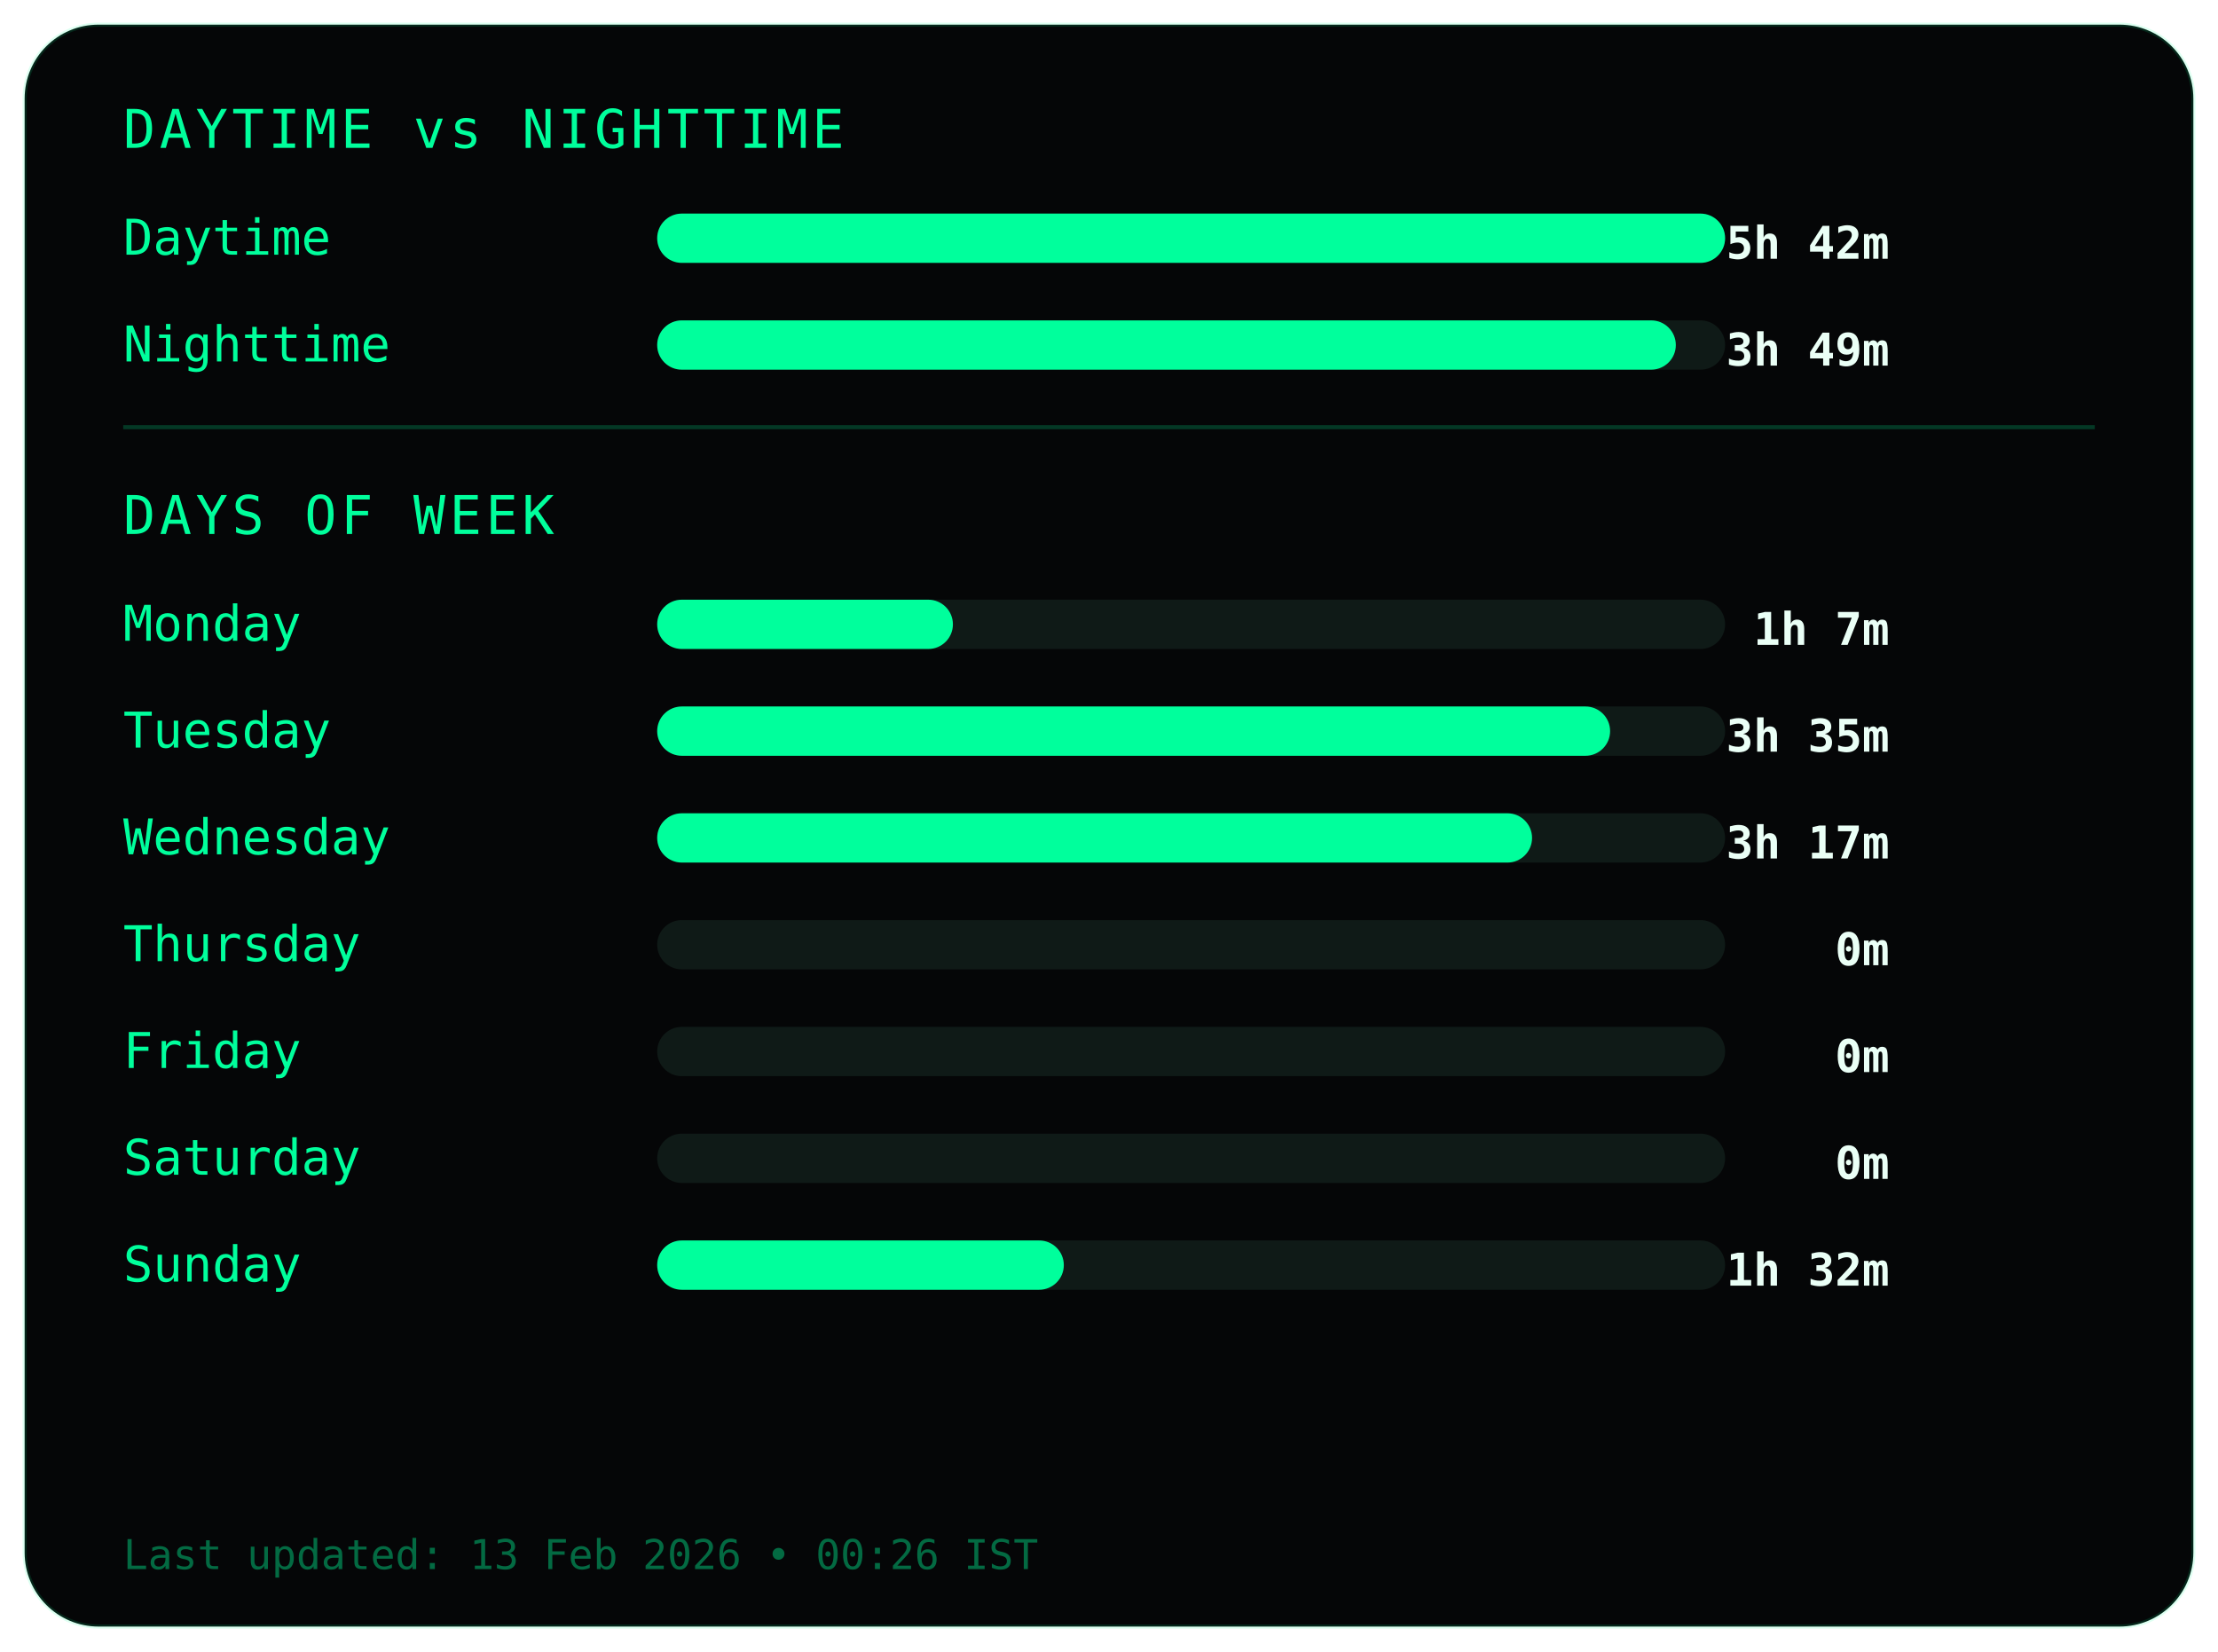
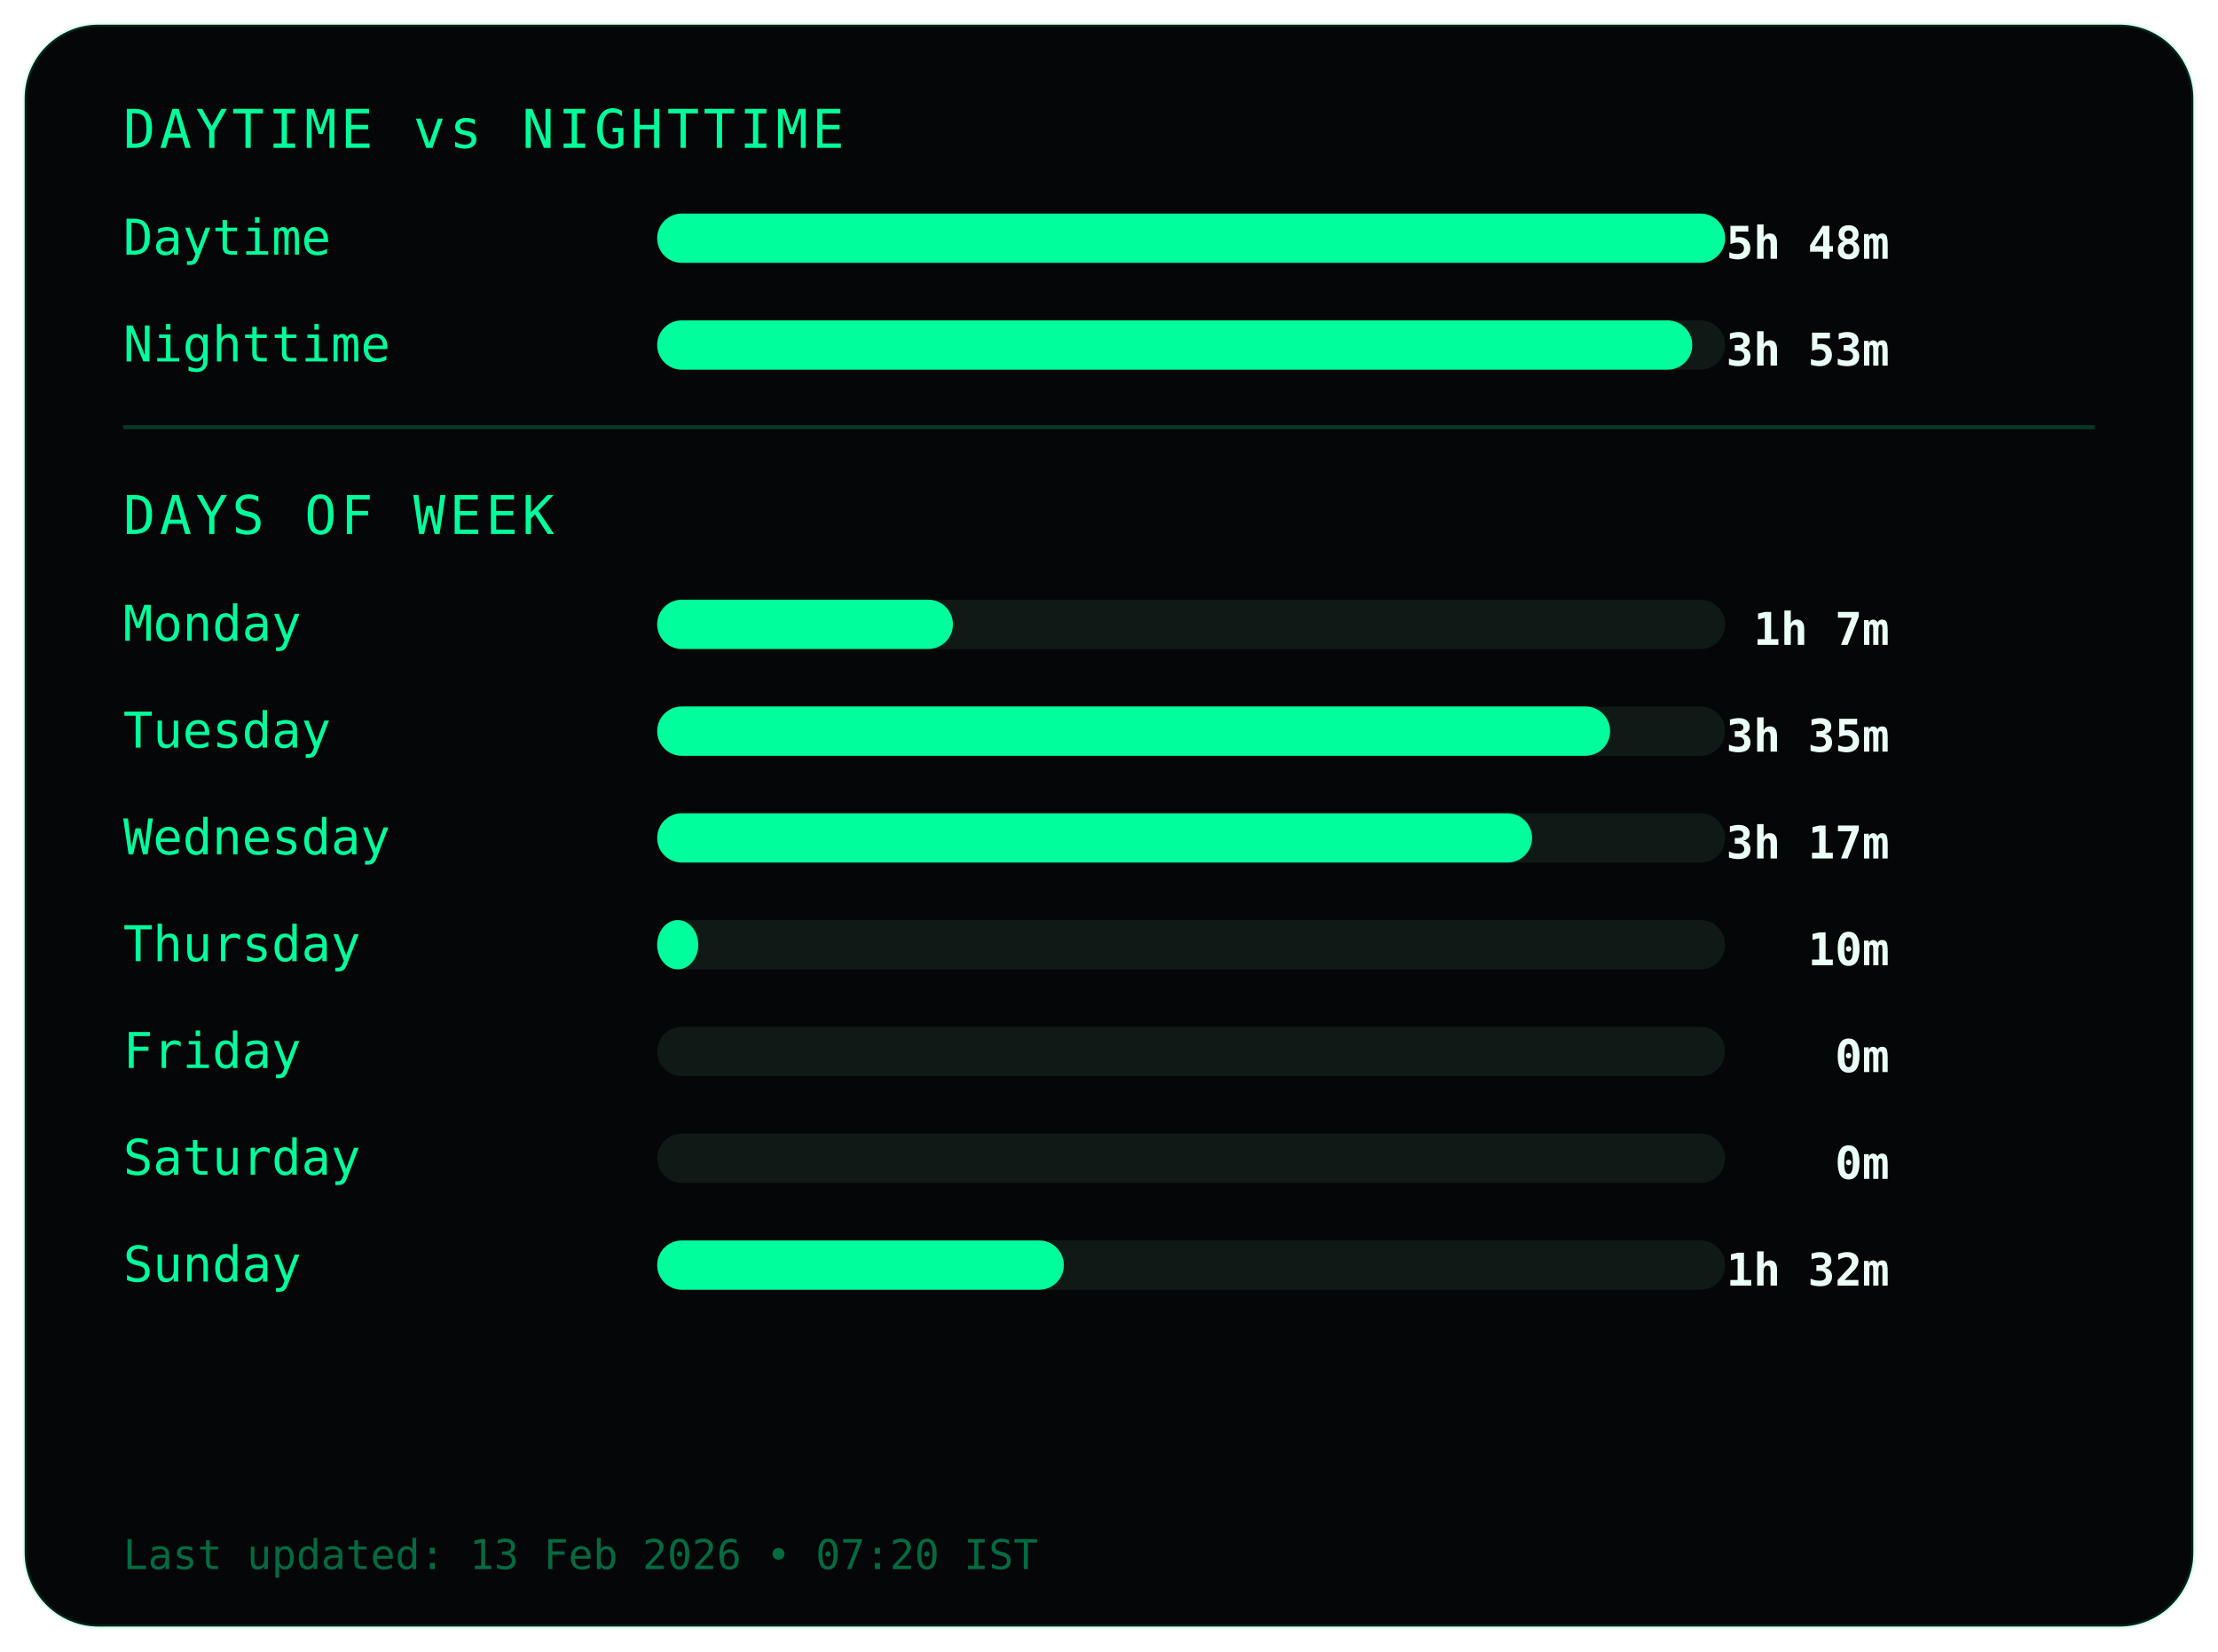
<svg xmlns="http://www.w3.org/2000/svg" width="540" height="402">
  <style>
.frame {
  fill:#050607;
  stroke:#00ff9c22;
  stroke-width:1;
}
.title {
  fill:#00ff9c;
  font-family:monospace;
  font-size:13px;
  letter-spacing:1px;
}
.label {
  fill:#00ff9c;
  font-family:monospace;
  font-size:12px;
}
.value {
  fill:#eafff6;
  font-family:monospace;
  font-size:11px;
  font-weight:bold;
  text-anchor:end;
}
.bar-bg { fill:#0f1a17; }
.bar { fill:#00ff9c; }
.divider { stroke:#00ff9c33; }
.footer {
  fill:#00ff9c66;
  font-family:monospace;
  font-size:10px;
}
</style>
  <rect class="frame" x="6" y="6" rx="18" width="528" height="390" />
  <text class="title" x="30" y="36">DAYTIME vs NIGHTTIME</text>
  <text class="label" x="30" y="62">Daytime</text>
  <rect class="bar-bg" x="160" y="52" width="260" height="12" rx="6" />
  <rect class="bar" x="160" y="52" width="260" height="12" rx="6" />
-   <text class="value" x="460" y="63">5h 42m</text>
+   <text class="value" x="460" y="63">5h 48m</text>
  <text class="label" x="30" y="88">Nighttime</text>
  <rect class="bar-bg" x="160" y="78" width="260" height="12" rx="6" />
-   <rect class="bar" x="160" y="78" width="248" height="12" rx="6" />
-   <text class="value" x="460" y="89">3h 49m</text>
+   <rect class="bar" x="160" y="78" width="252" height="12" rx="6" />
+   <text class="value" x="460" y="89">3h 53m</text>
  <line class="divider" x1="30" y1="104" x2="510" y2="104" />
  <text class="title" x="30" y="130">DAYS OF WEEK</text>
  <text class="label" x="30" y="156">Monday</text>
  <rect class="bar-bg" x="160" y="146" width="260" height="12" rx="6" />
  <rect class="bar" x="160" y="146" width="72" height="12" rx="6" />
  <text class="value" x="460" y="157">1h 7m</text>
  <text class="label" x="30" y="182">Tuesday</text>
  <rect class="bar-bg" x="160" y="172" width="260" height="12" rx="6" />
  <rect class="bar" x="160" y="172" width="232" height="12" rx="6" />
  <text class="value" x="460" y="183">3h 35m</text>
  <text class="label" x="30" y="208">Wednesday</text>
  <rect class="bar-bg" x="160" y="198" width="260" height="12" rx="6" />
  <rect class="bar" x="160" y="198" width="213" height="12" rx="6" />
  <text class="value" x="460" y="209">3h 17m</text>
  <text class="label" x="30" y="234">Thursday</text>
  <rect class="bar-bg" x="160" y="224" width="260" height="12" rx="6" />
-   <rect class="bar" x="160" y="224" width="0" height="12" rx="6" />
-   <text class="value" x="460" y="235">0m</text>
+   <rect class="bar" x="160" y="224" width="10" height="12" rx="6" />
+   <text class="value" x="460" y="235">10m</text>
  <text class="label" x="30" y="260">Friday</text>
  <rect class="bar-bg" x="160" y="250" width="260" height="12" rx="6" />
  <rect class="bar" x="160" y="250" width="0" height="12" rx="6" />
  <text class="value" x="460" y="261">0m</text>
  <text class="label" x="30" y="286">Saturday</text>
  <rect class="bar-bg" x="160" y="276" width="260" height="12" rx="6" />
  <rect class="bar" x="160" y="276" width="0" height="12" rx="6" />
  <text class="value" x="460" y="287">0m</text>
  <text class="label" x="30" y="312">Sunday</text>
  <rect class="bar-bg" x="160" y="302" width="260" height="12" rx="6" />
  <rect class="bar" x="160" y="302" width="99" height="12" rx="6" />
  <text class="value" x="460" y="313">1h 32m</text>
  <text class="footer" x="30" y="382">
- Last updated: 13 Feb 2026 • 00:26 IST
+ Last updated: 13 Feb 2026 • 07:20 IST
</text>
</svg>
